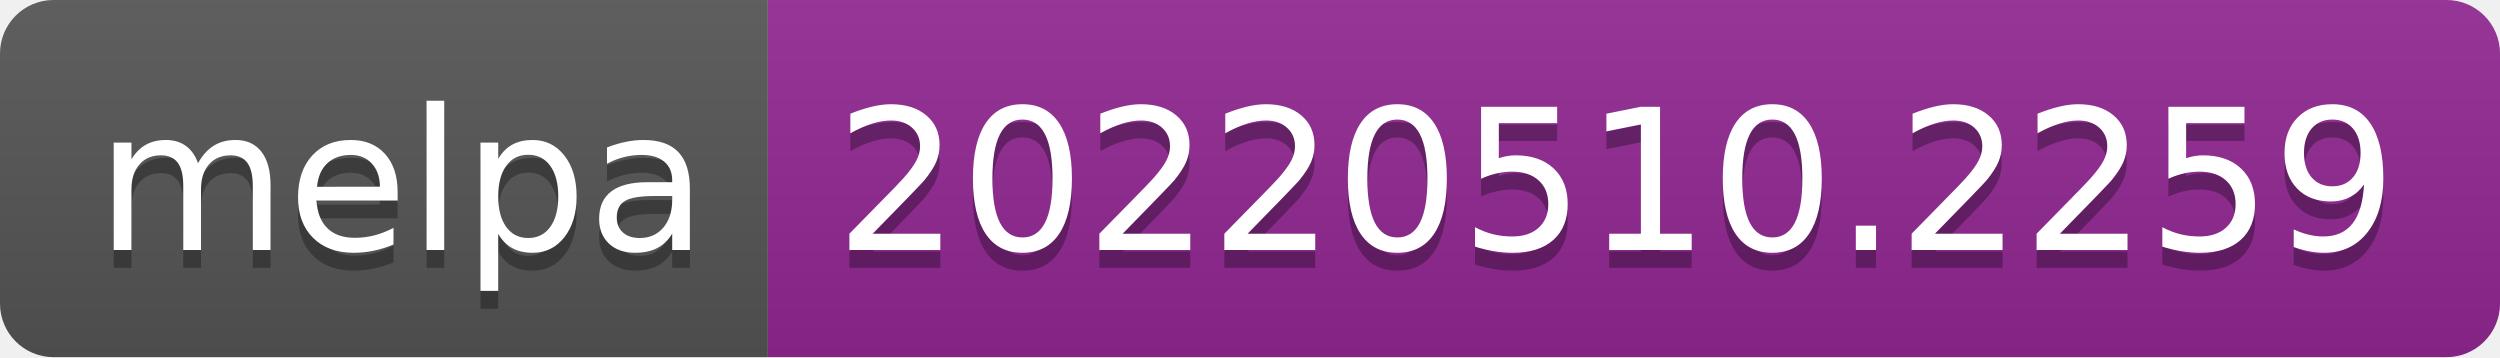
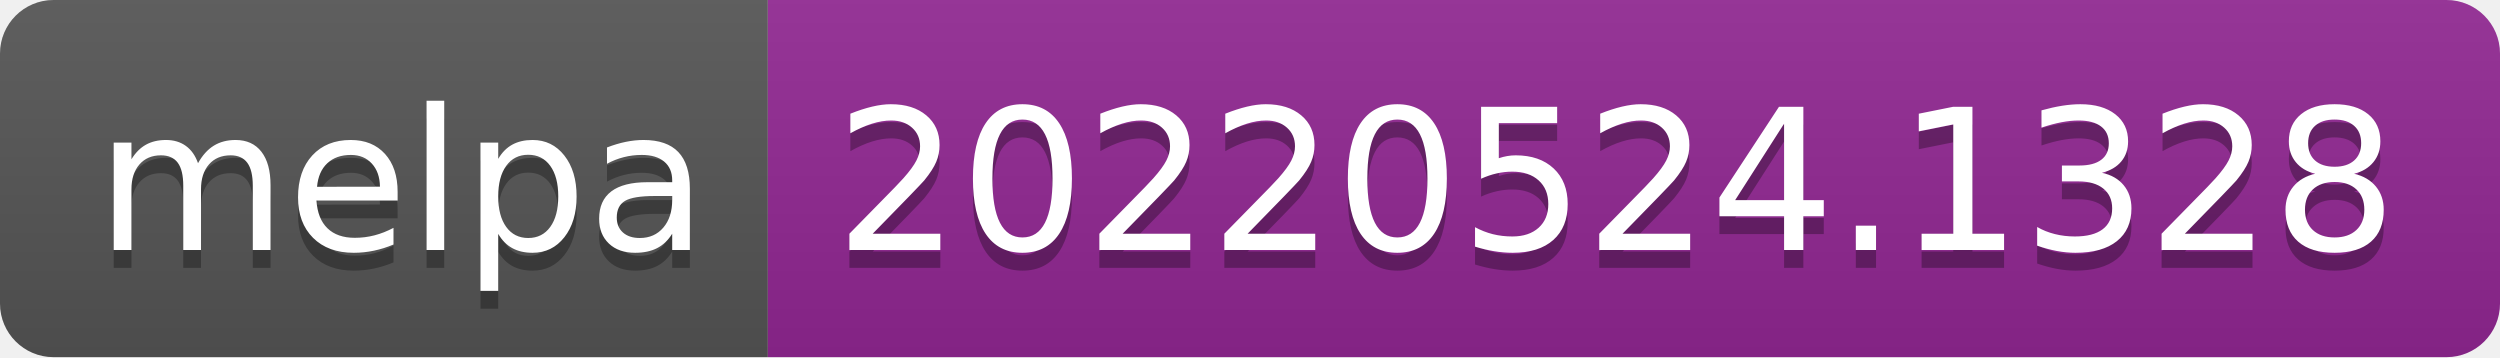
- <svg xmlns="http://www.w3.org/2000/svg" width="140" height="20" role="img" aria-label="melpa: 20220510.2259">
+ <svg xmlns="http://www.w3.org/2000/svg" width="140" height="20" role="img" aria-label="melpa: 20220524.1328">
  <linearGradient id="s" x2="0" y2="100%">
    <stop offset="0" stop-color="#bbb" stop-opacity=".1" />
    <stop offset="1" stop-opacity=".1" />
  </linearGradient>
  <clipPath id="r">
    <rect width="140" height="20" rx="3" fill="#fff" />
  </clipPath>
  <g clip-path="url(#r)">
    <rect width="43" height="20" fill="#555" />
    <rect x="43" width="97" height="20" fill="#922793" />
    <rect width="140" height="20" fill="url(#s)" />
  </g>
  <g fill="#fff" text-anchor="middle" font-family="Verdana,Geneva,DejaVu Sans,sans-serif" text-rendering="geometricPrecision" font-size="110">
    <text aria-hidden="true" x="225" y="150" fill="#010101" fill-opacity=".3" transform="scale(.1)" textLength="330">melpa</text>
    <text x="225" y="140" transform="scale(.1)" fill="#fff" textLength="330">melpa</text>
-     <text aria-hidden="true" x="905" y="150" fill="#010101" fill-opacity=".3" transform="scale(.1)" textLength="870">20220510.2259</text>
-     <text x="905" y="140" transform="scale(.1)" fill="#fff" textLength="870">20220510.2259</text>
+     <text aria-hidden="true" x="905" y="150" fill="#010101" fill-opacity=".3" transform="scale(.1)" textLength="870">20220524.1328</text>
+     <text x="905" y="140" transform="scale(.1)" fill="#fff" textLength="870">20220524.1328</text>
  </g>
</svg>
